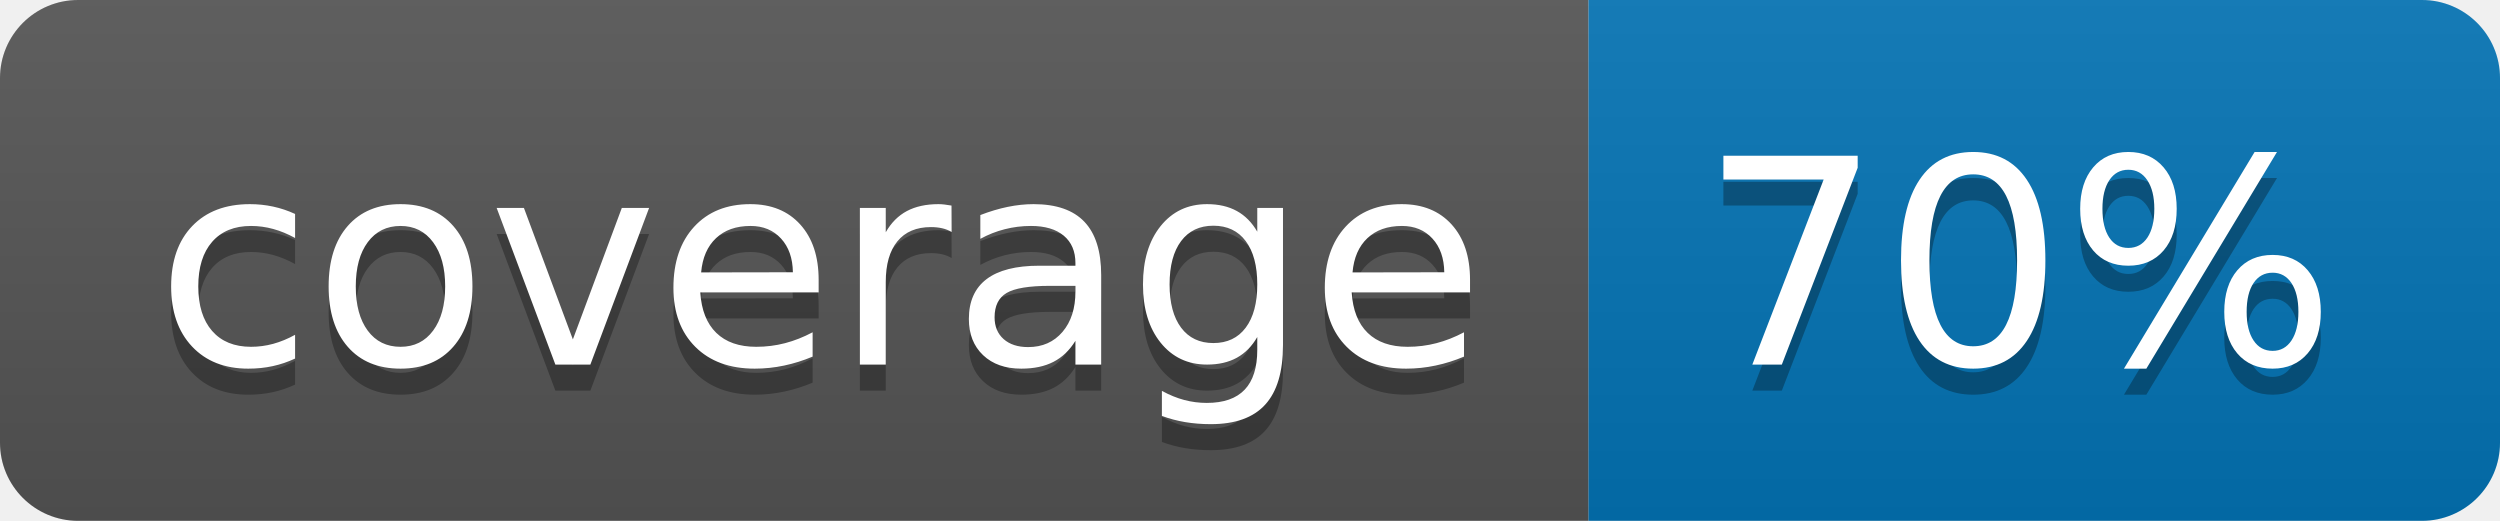
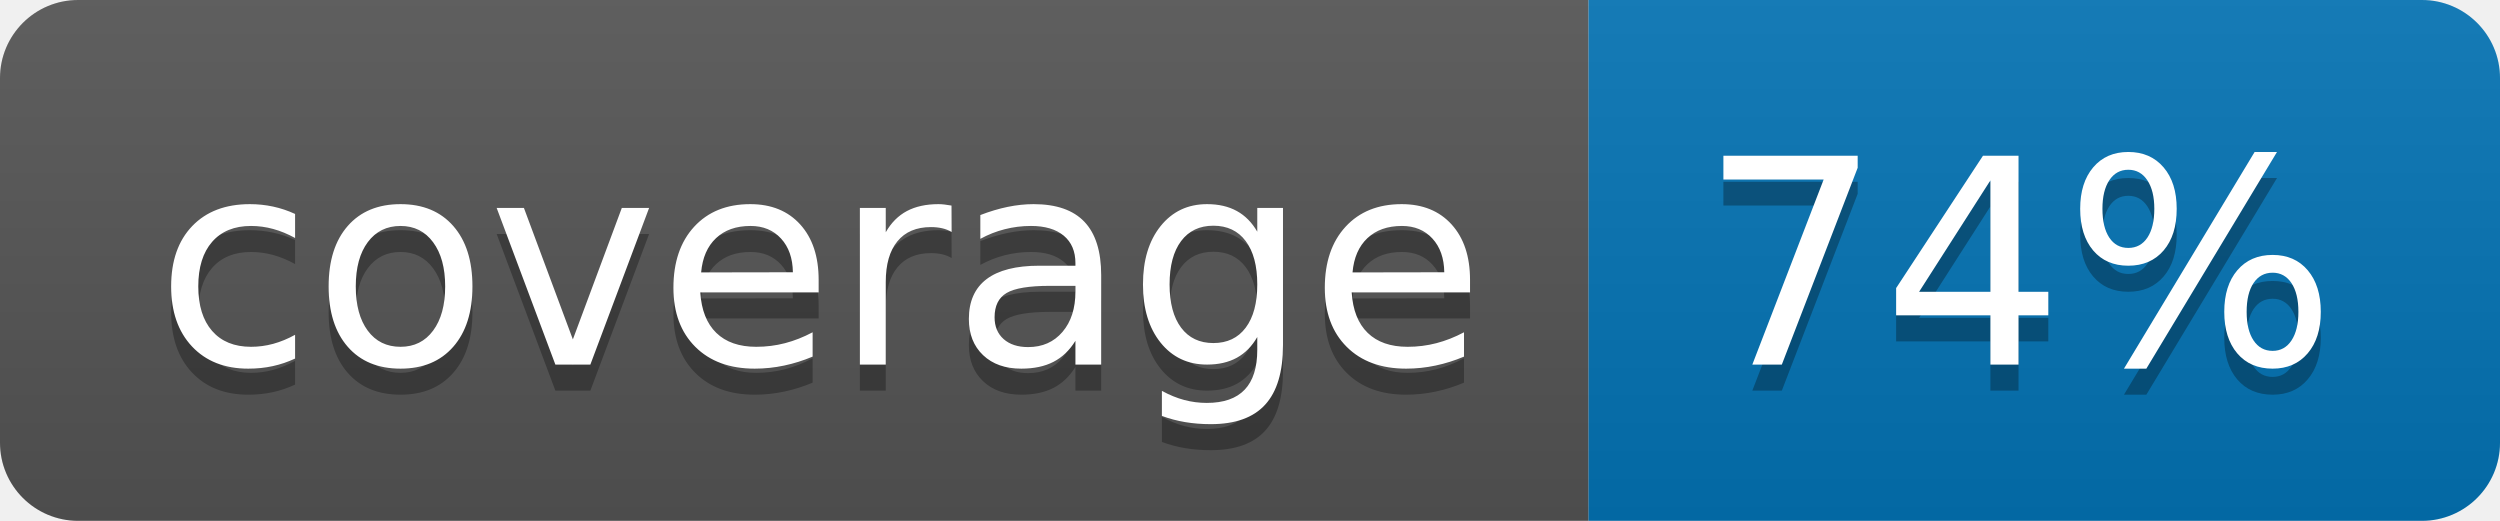
<svg xmlns="http://www.w3.org/2000/svg" width="96" height="20">
  <linearGradient id="b" x2="0" y2="100%">
    <stop offset="0" stop-color="#bbb" stop-opacity=".1" />
    <stop offset="1" stop-opacity=".1" />
  </linearGradient>
  <clipPath id="a">
    <rect width="96" height="20" rx="3" fill="#fff" />
  </clipPath>
  <g clip-path="url(#a)">
    <path fill="#555" d="M0 0h61v20H0z" />
    <path fill="#0374B5" d="M61 0h35v20H61z" />
    <path fill="url(#b)" d="M0 0h96v20H0z" />
  </g>
  <g fill="#fff" text-anchor="middle" font-family="DejaVu Sans,Verdana,Geneva,sans-serif" font-size="110">
    <text x="315" y="150" fill="#010101" fill-opacity=".3" transform="scale(.1)" textLength="510">coverage</text>
    <text x="315" y="140" transform="scale(.1)" textLength="510">coverage</text>
-     <text x="775" y="150" fill="#010101" fill-opacity=".3" transform="scale(.1)" textLength="250">70%</text>
-     <text x="775" y="140" transform="scale(.1)" textLength="250">70%</text>
+     <text x="775" y="150" fill="#010101" fill-opacity=".3" transform="scale(.1)" textLength="250">74%</text>
+     <text x="775" y="140" transform="scale(.1)" textLength="250">74%</text>
  </g>
</svg>
